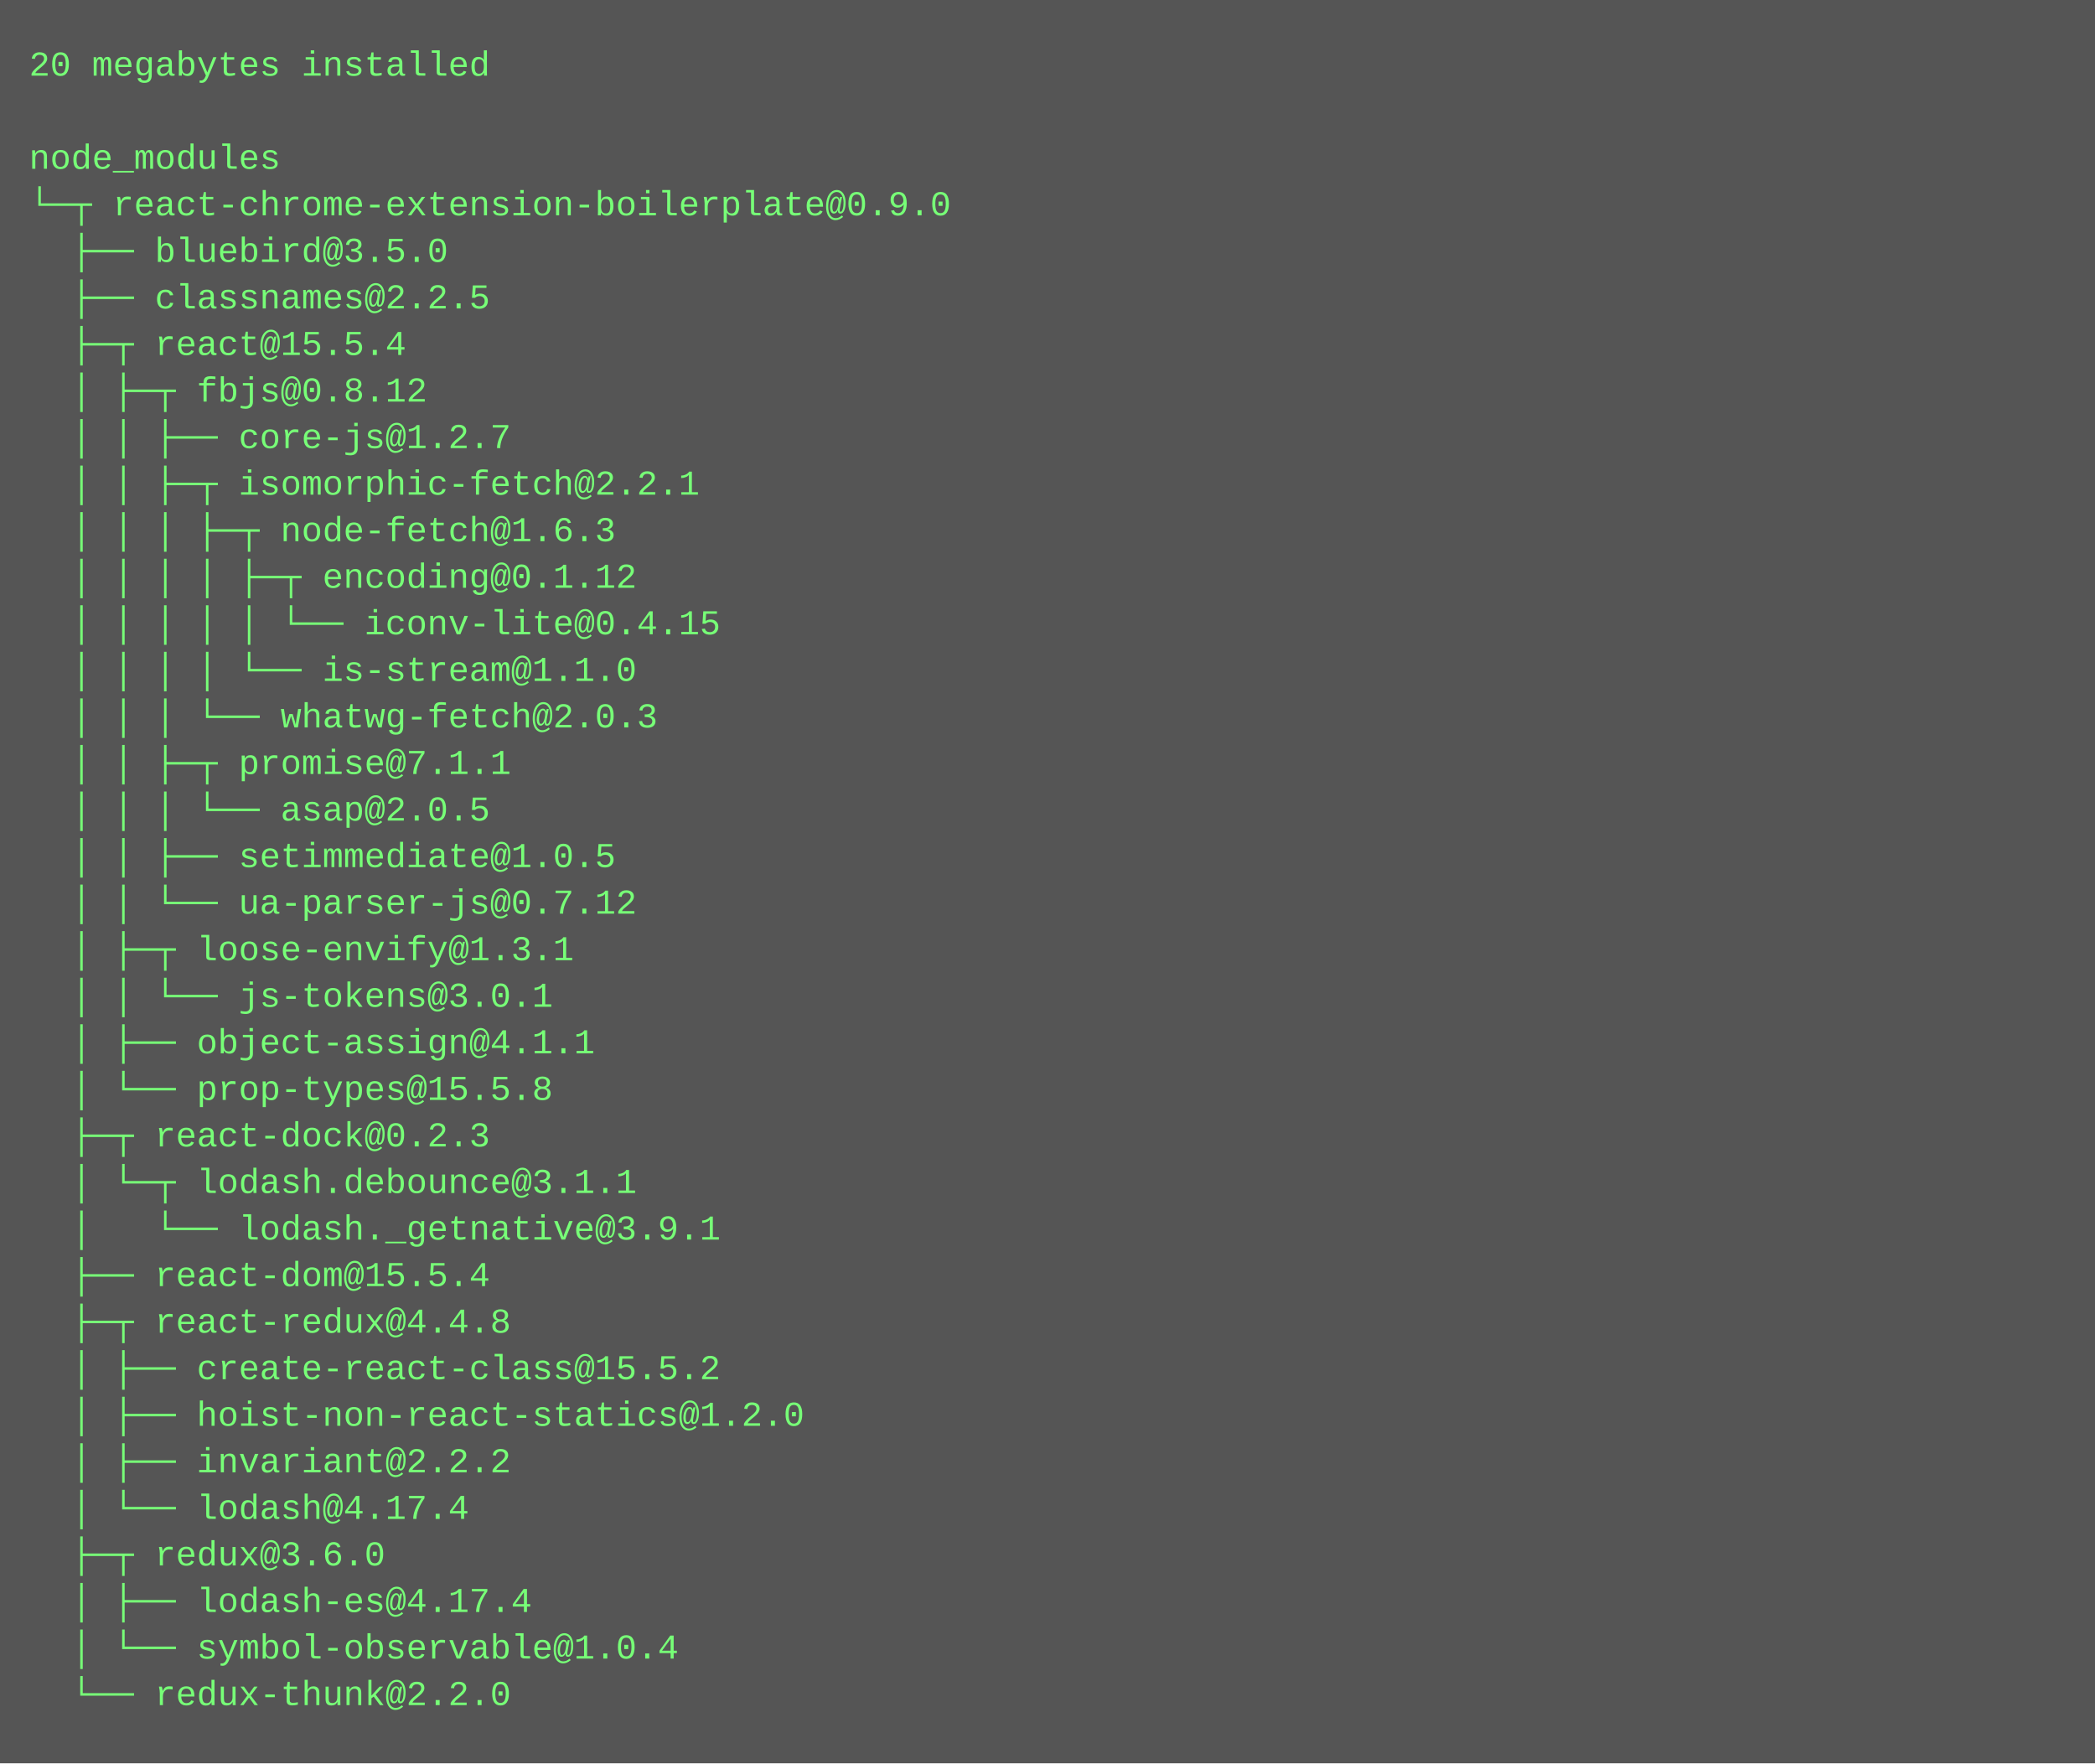
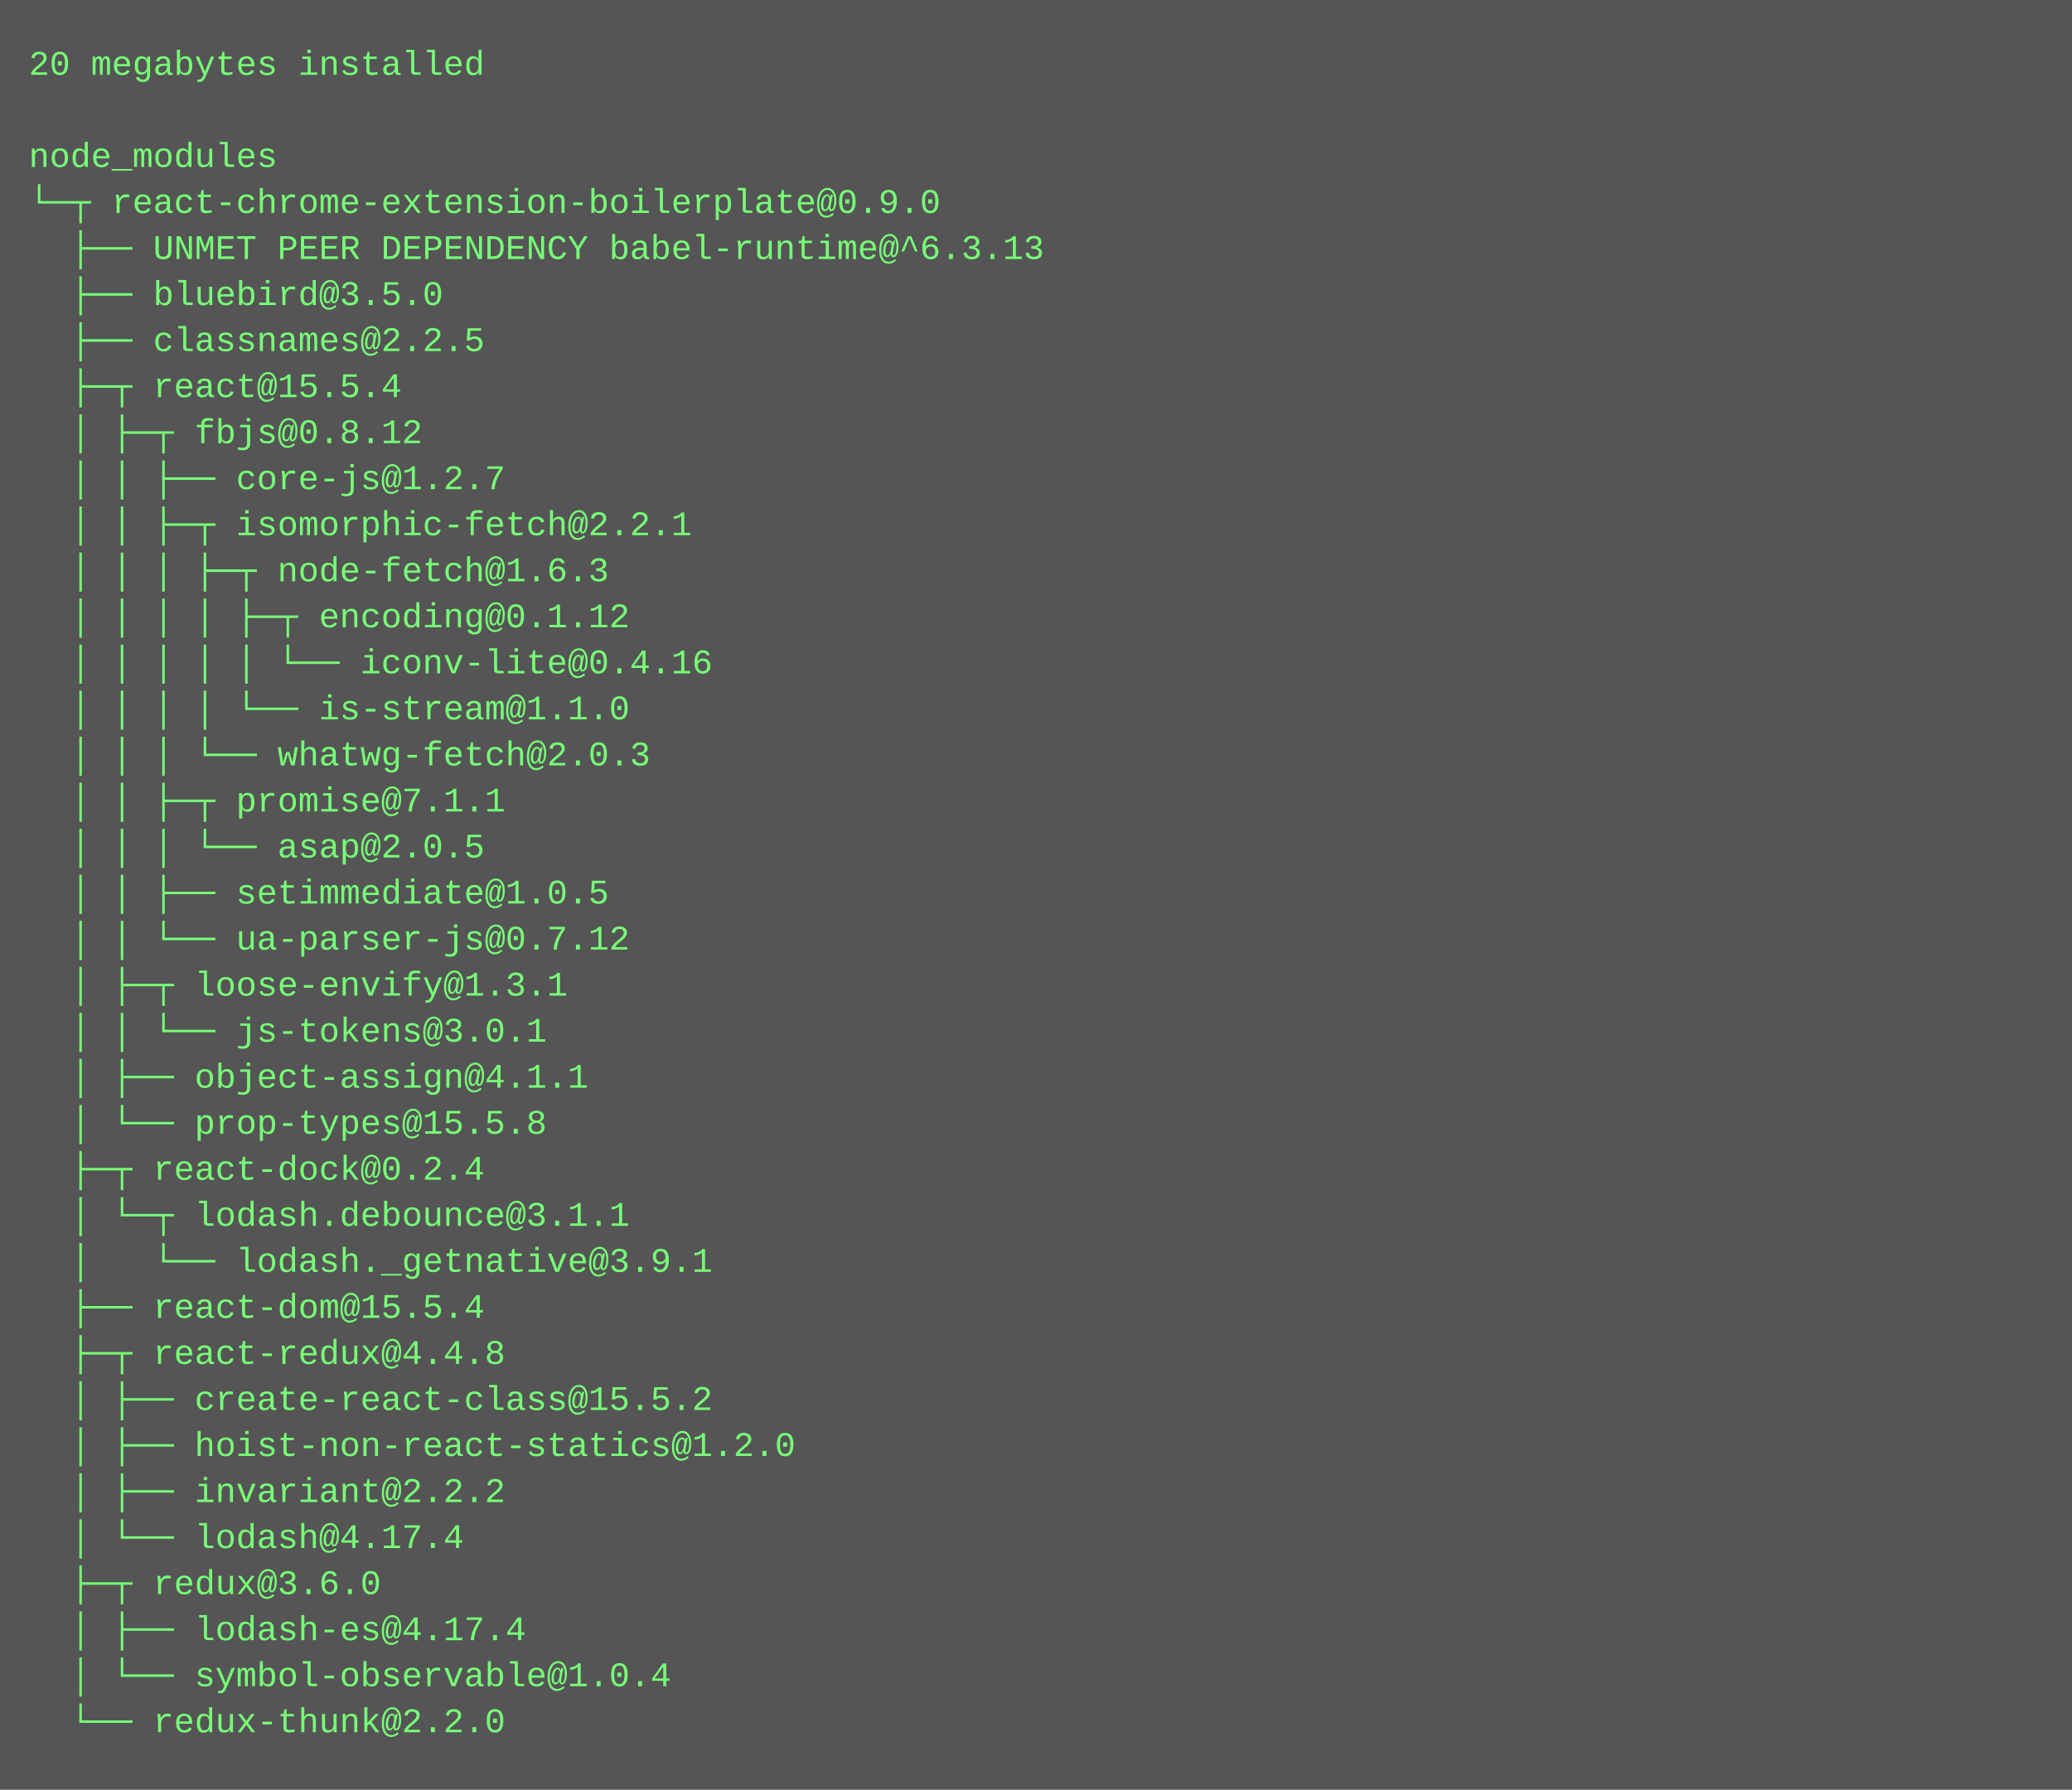
- <svg xmlns="http://www.w3.org/2000/svg" height="606" width="720">
-   <rect height="606" fill="#555" width="720" />
+ <svg xmlns="http://www.w3.org/2000/svg" height="622" width="720">
+   <rect height="622" fill="#555" width="720" />
  <text fill="#7f7" font-family="Courier New" font-size="12" xml:space="preserve">
    <tspan x="10" y="26">20 megabytes installed</tspan>
    <tspan x="10" y="42" />
    <tspan x="10" y="58">node_modules</tspan>
    <tspan x="10" y="74">└─┬ react-chrome-extension-boilerplate@0.9.0 </tspan>
-     <tspan x="10" y="90">  ├── bluebird@3.5.0 </tspan>
-     <tspan x="10" y="106">  ├── classnames@2.2.5 </tspan>
-     <tspan x="10" y="122">  ├─┬ react@15.5.4 </tspan>
-     <tspan x="10" y="138">  │ ├─┬ fbjs@0.8.12 </tspan>
-     <tspan x="10" y="154">  │ │ ├── core-js@1.2.7 </tspan>
-     <tspan x="10" y="170">  │ │ ├─┬ isomorphic-fetch@2.2.1 </tspan>
-     <tspan x="10" y="186">  │ │ │ ├─┬ node-fetch@1.6.3 </tspan>
-     <tspan x="10" y="202">  │ │ │ │ ├─┬ encoding@0.1.12 </tspan>
-     <tspan x="10" y="218">  │ │ │ │ │ └── iconv-lite@0.4.15 </tspan>
-     <tspan x="10" y="234">  │ │ │ │ └── is-stream@1.1.0 </tspan>
-     <tspan x="10" y="250">  │ │ │ └── whatwg-fetch@2.0.3 </tspan>
-     <tspan x="10" y="266">  │ │ ├─┬ promise@7.1.1 </tspan>
-     <tspan x="10" y="282">  │ │ │ └── asap@2.0.5 </tspan>
-     <tspan x="10" y="298">  │ │ ├── setimmediate@1.0.5 </tspan>
-     <tspan x="10" y="314">  │ │ └── ua-parser-js@0.7.12 </tspan>
-     <tspan x="10" y="330">  │ ├─┬ loose-envify@1.3.1 </tspan>
-     <tspan x="10" y="346">  │ │ └── js-tokens@3.0.1 </tspan>
-     <tspan x="10" y="362">  │ ├── object-assign@4.1.1 </tspan>
-     <tspan x="10" y="378">  │ └── prop-types@15.5.8 </tspan>
-     <tspan x="10" y="394">  ├─┬ react-dock@0.2.3 </tspan>
-     <tspan x="10" y="410">  │ └─┬ lodash.debounce@3.1.1 </tspan>
-     <tspan x="10" y="426">  │   └── lodash._getnative@3.9.1 </tspan>
-     <tspan x="10" y="442">  ├── react-dom@15.5.4 </tspan>
-     <tspan x="10" y="458">  ├─┬ react-redux@4.4.8 </tspan>
-     <tspan x="10" y="474">  │ ├── create-react-class@15.5.2 </tspan>
-     <tspan x="10" y="490">  │ ├── hoist-non-react-statics@1.2.0 </tspan>
-     <tspan x="10" y="506">  │ ├── invariant@2.2.2 </tspan>
-     <tspan x="10" y="522">  │ └── lodash@4.17.4 </tspan>
-     <tspan x="10" y="538">  ├─┬ redux@3.6.0 </tspan>
-     <tspan x="10" y="554">  │ ├── lodash-es@4.17.4 </tspan>
-     <tspan x="10" y="570">  │ └── symbol-observable@1.0.4 </tspan>
-     <tspan x="10" y="586">  └── redux-thunk@2.2.0</tspan>
+     <tspan x="10" y="90">  ├── UNMET PEER DEPENDENCY babel-runtime@^6.3.13</tspan>
+     <tspan x="10" y="106">  ├── bluebird@3.5.0 </tspan>
+     <tspan x="10" y="122">  ├── classnames@2.2.5 </tspan>
+     <tspan x="10" y="138">  ├─┬ react@15.5.4 </tspan>
+     <tspan x="10" y="154">  │ ├─┬ fbjs@0.8.12 </tspan>
+     <tspan x="10" y="170">  │ │ ├── core-js@1.2.7 </tspan>
+     <tspan x="10" y="186">  │ │ ├─┬ isomorphic-fetch@2.2.1 </tspan>
+     <tspan x="10" y="202">  │ │ │ ├─┬ node-fetch@1.6.3 </tspan>
+     <tspan x="10" y="218">  │ │ │ │ ├─┬ encoding@0.1.12 </tspan>
+     <tspan x="10" y="234">  │ │ │ │ │ └── iconv-lite@0.4.16 </tspan>
+     <tspan x="10" y="250">  │ │ │ │ └── is-stream@1.1.0 </tspan>
+     <tspan x="10" y="266">  │ │ │ └── whatwg-fetch@2.0.3 </tspan>
+     <tspan x="10" y="282">  │ │ ├─┬ promise@7.1.1 </tspan>
+     <tspan x="10" y="298">  │ │ │ └── asap@2.0.5 </tspan>
+     <tspan x="10" y="314">  │ │ ├── setimmediate@1.0.5 </tspan>
+     <tspan x="10" y="330">  │ │ └── ua-parser-js@0.7.12 </tspan>
+     <tspan x="10" y="346">  │ ├─┬ loose-envify@1.3.1 </tspan>
+     <tspan x="10" y="362">  │ │ └── js-tokens@3.0.1 </tspan>
+     <tspan x="10" y="378">  │ ├── object-assign@4.1.1 </tspan>
+     <tspan x="10" y="394">  │ └── prop-types@15.5.8 </tspan>
+     <tspan x="10" y="410">  ├─┬ react-dock@0.2.4 </tspan>
+     <tspan x="10" y="426">  │ └─┬ lodash.debounce@3.1.1 </tspan>
+     <tspan x="10" y="442">  │   └── lodash._getnative@3.9.1 </tspan>
+     <tspan x="10" y="458">  ├── react-dom@15.5.4 </tspan>
+     <tspan x="10" y="474">  ├─┬ react-redux@4.4.8 </tspan>
+     <tspan x="10" y="490">  │ ├── create-react-class@15.5.2 </tspan>
+     <tspan x="10" y="506">  │ ├── hoist-non-react-statics@1.2.0 </tspan>
+     <tspan x="10" y="522">  │ ├── invariant@2.2.2 </tspan>
+     <tspan x="10" y="538">  │ └── lodash@4.17.4 </tspan>
+     <tspan x="10" y="554">  ├─┬ redux@3.6.0 </tspan>
+     <tspan x="10" y="570">  │ ├── lodash-es@4.17.4 </tspan>
+     <tspan x="10" y="586">  │ └── symbol-observable@1.0.4 </tspan>
+     <tspan x="10" y="602">  └── redux-thunk@2.2.0</tspan>
  </text>
</svg>
